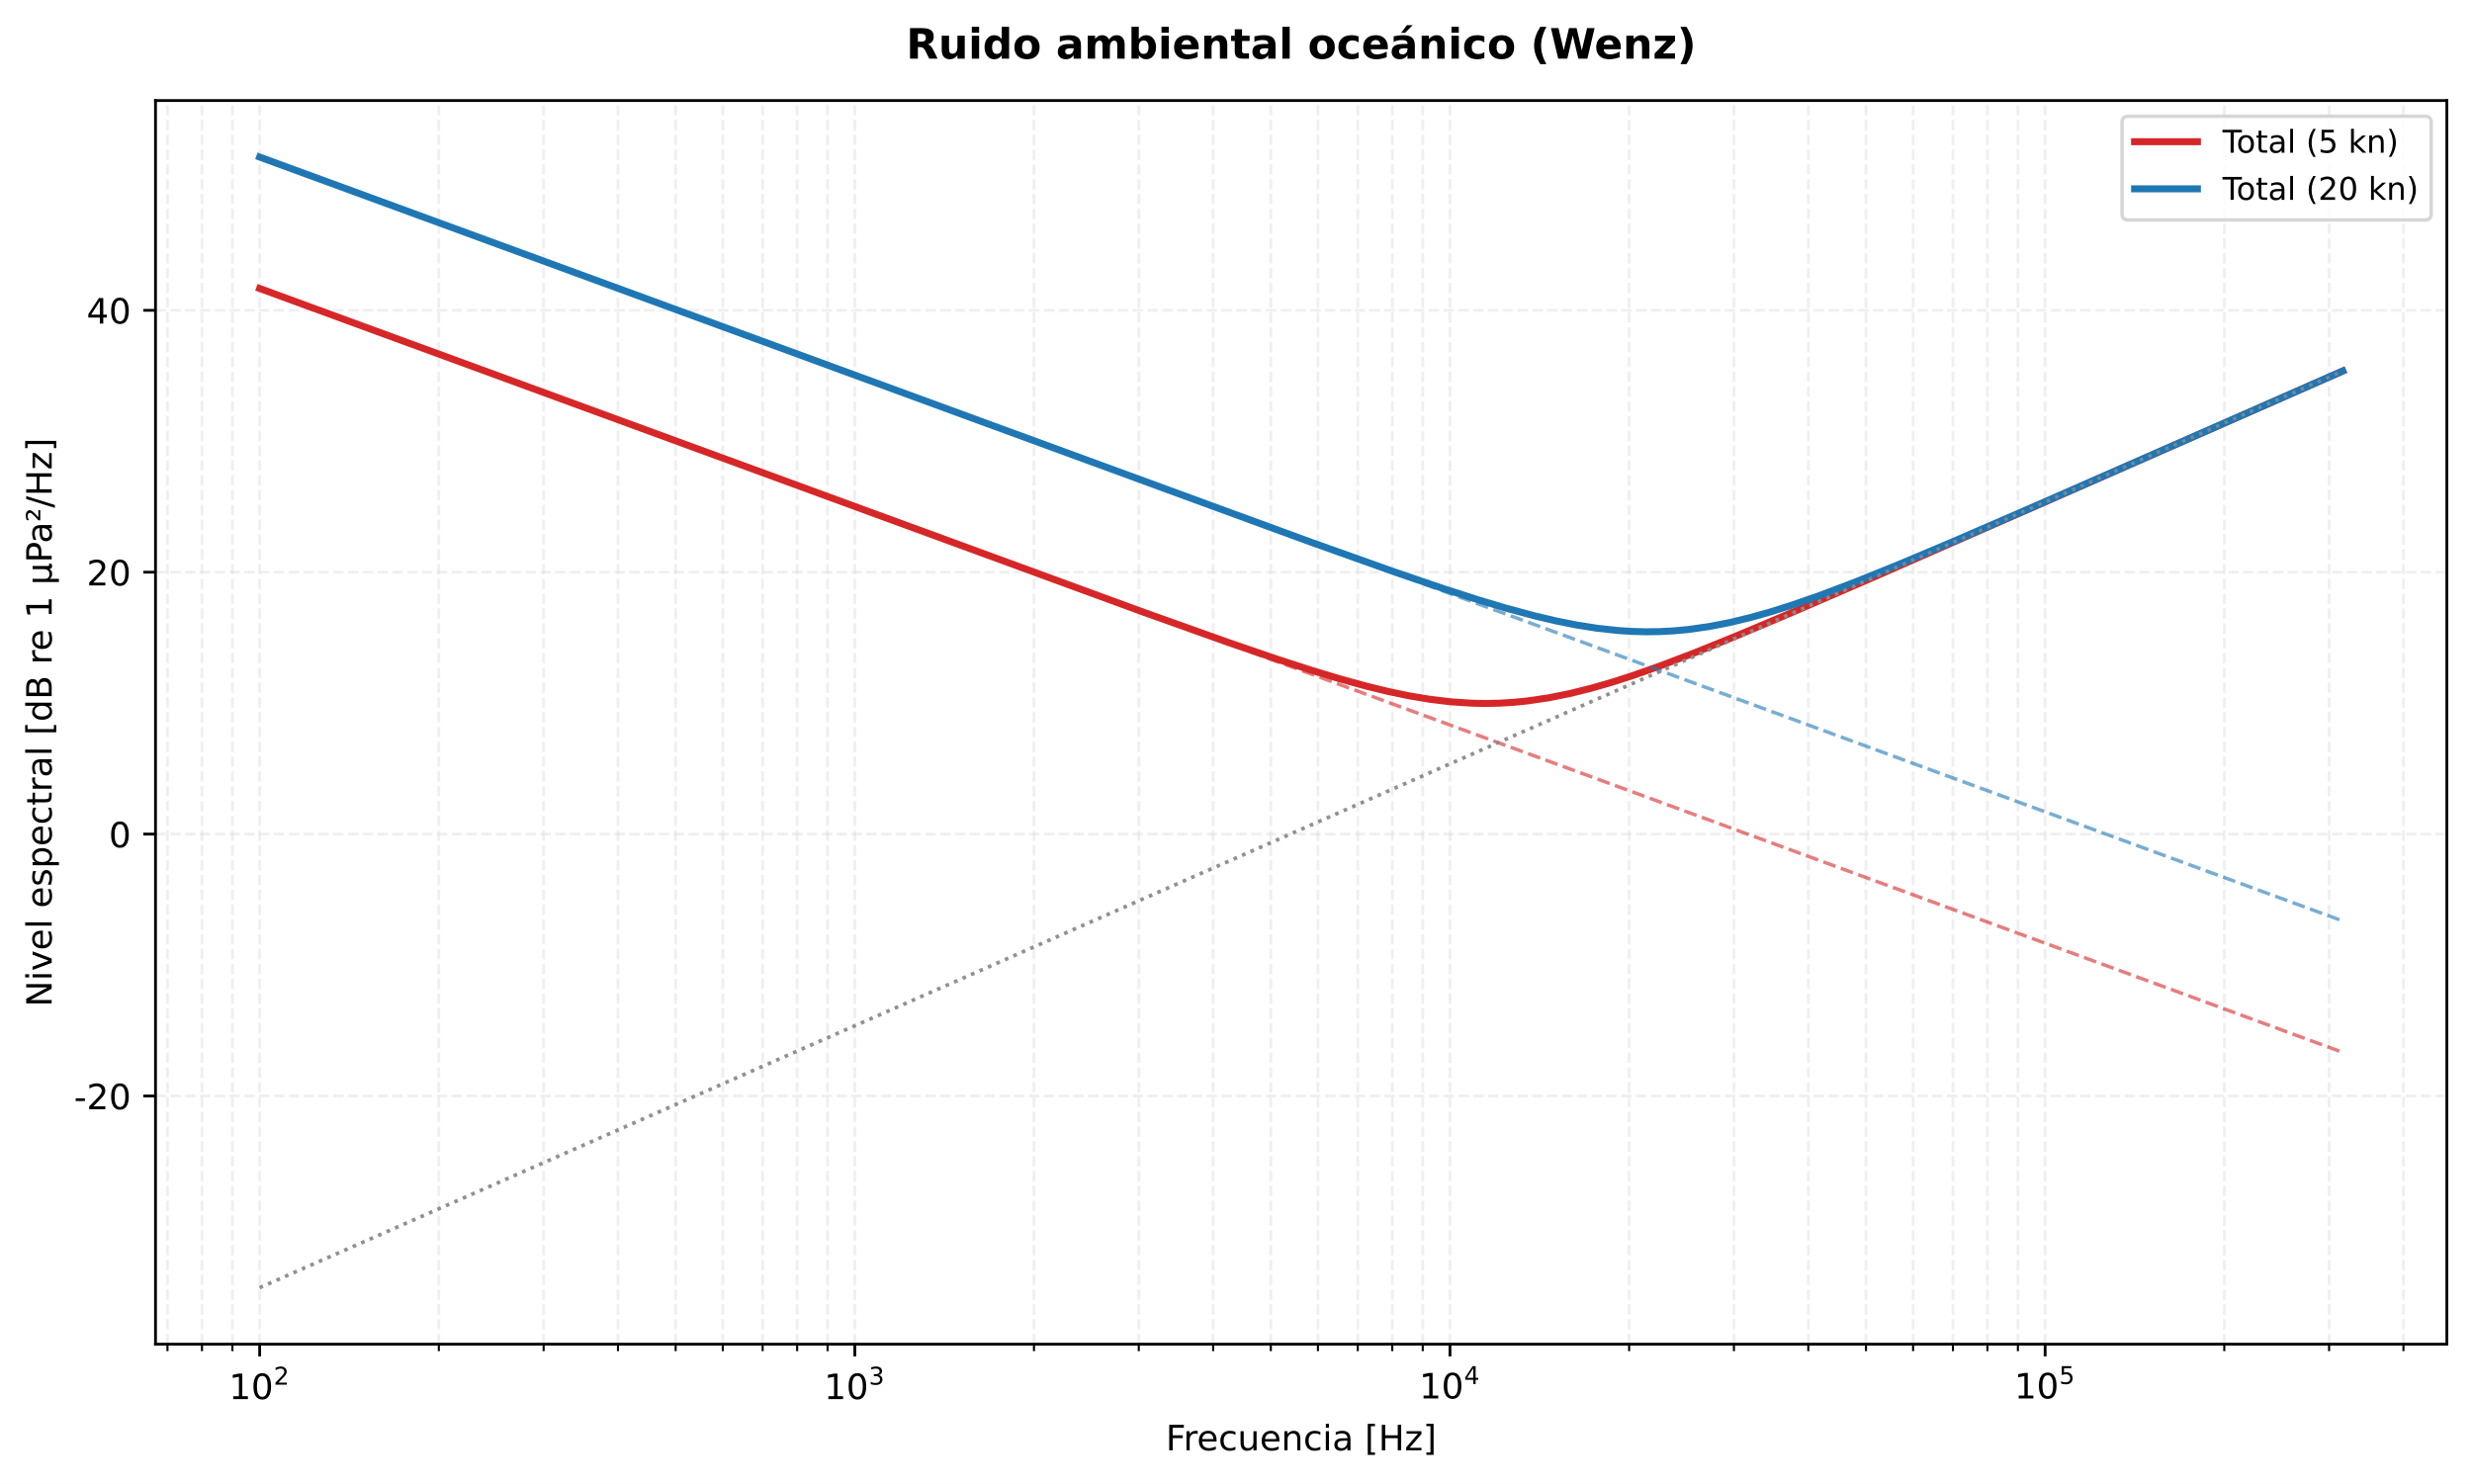
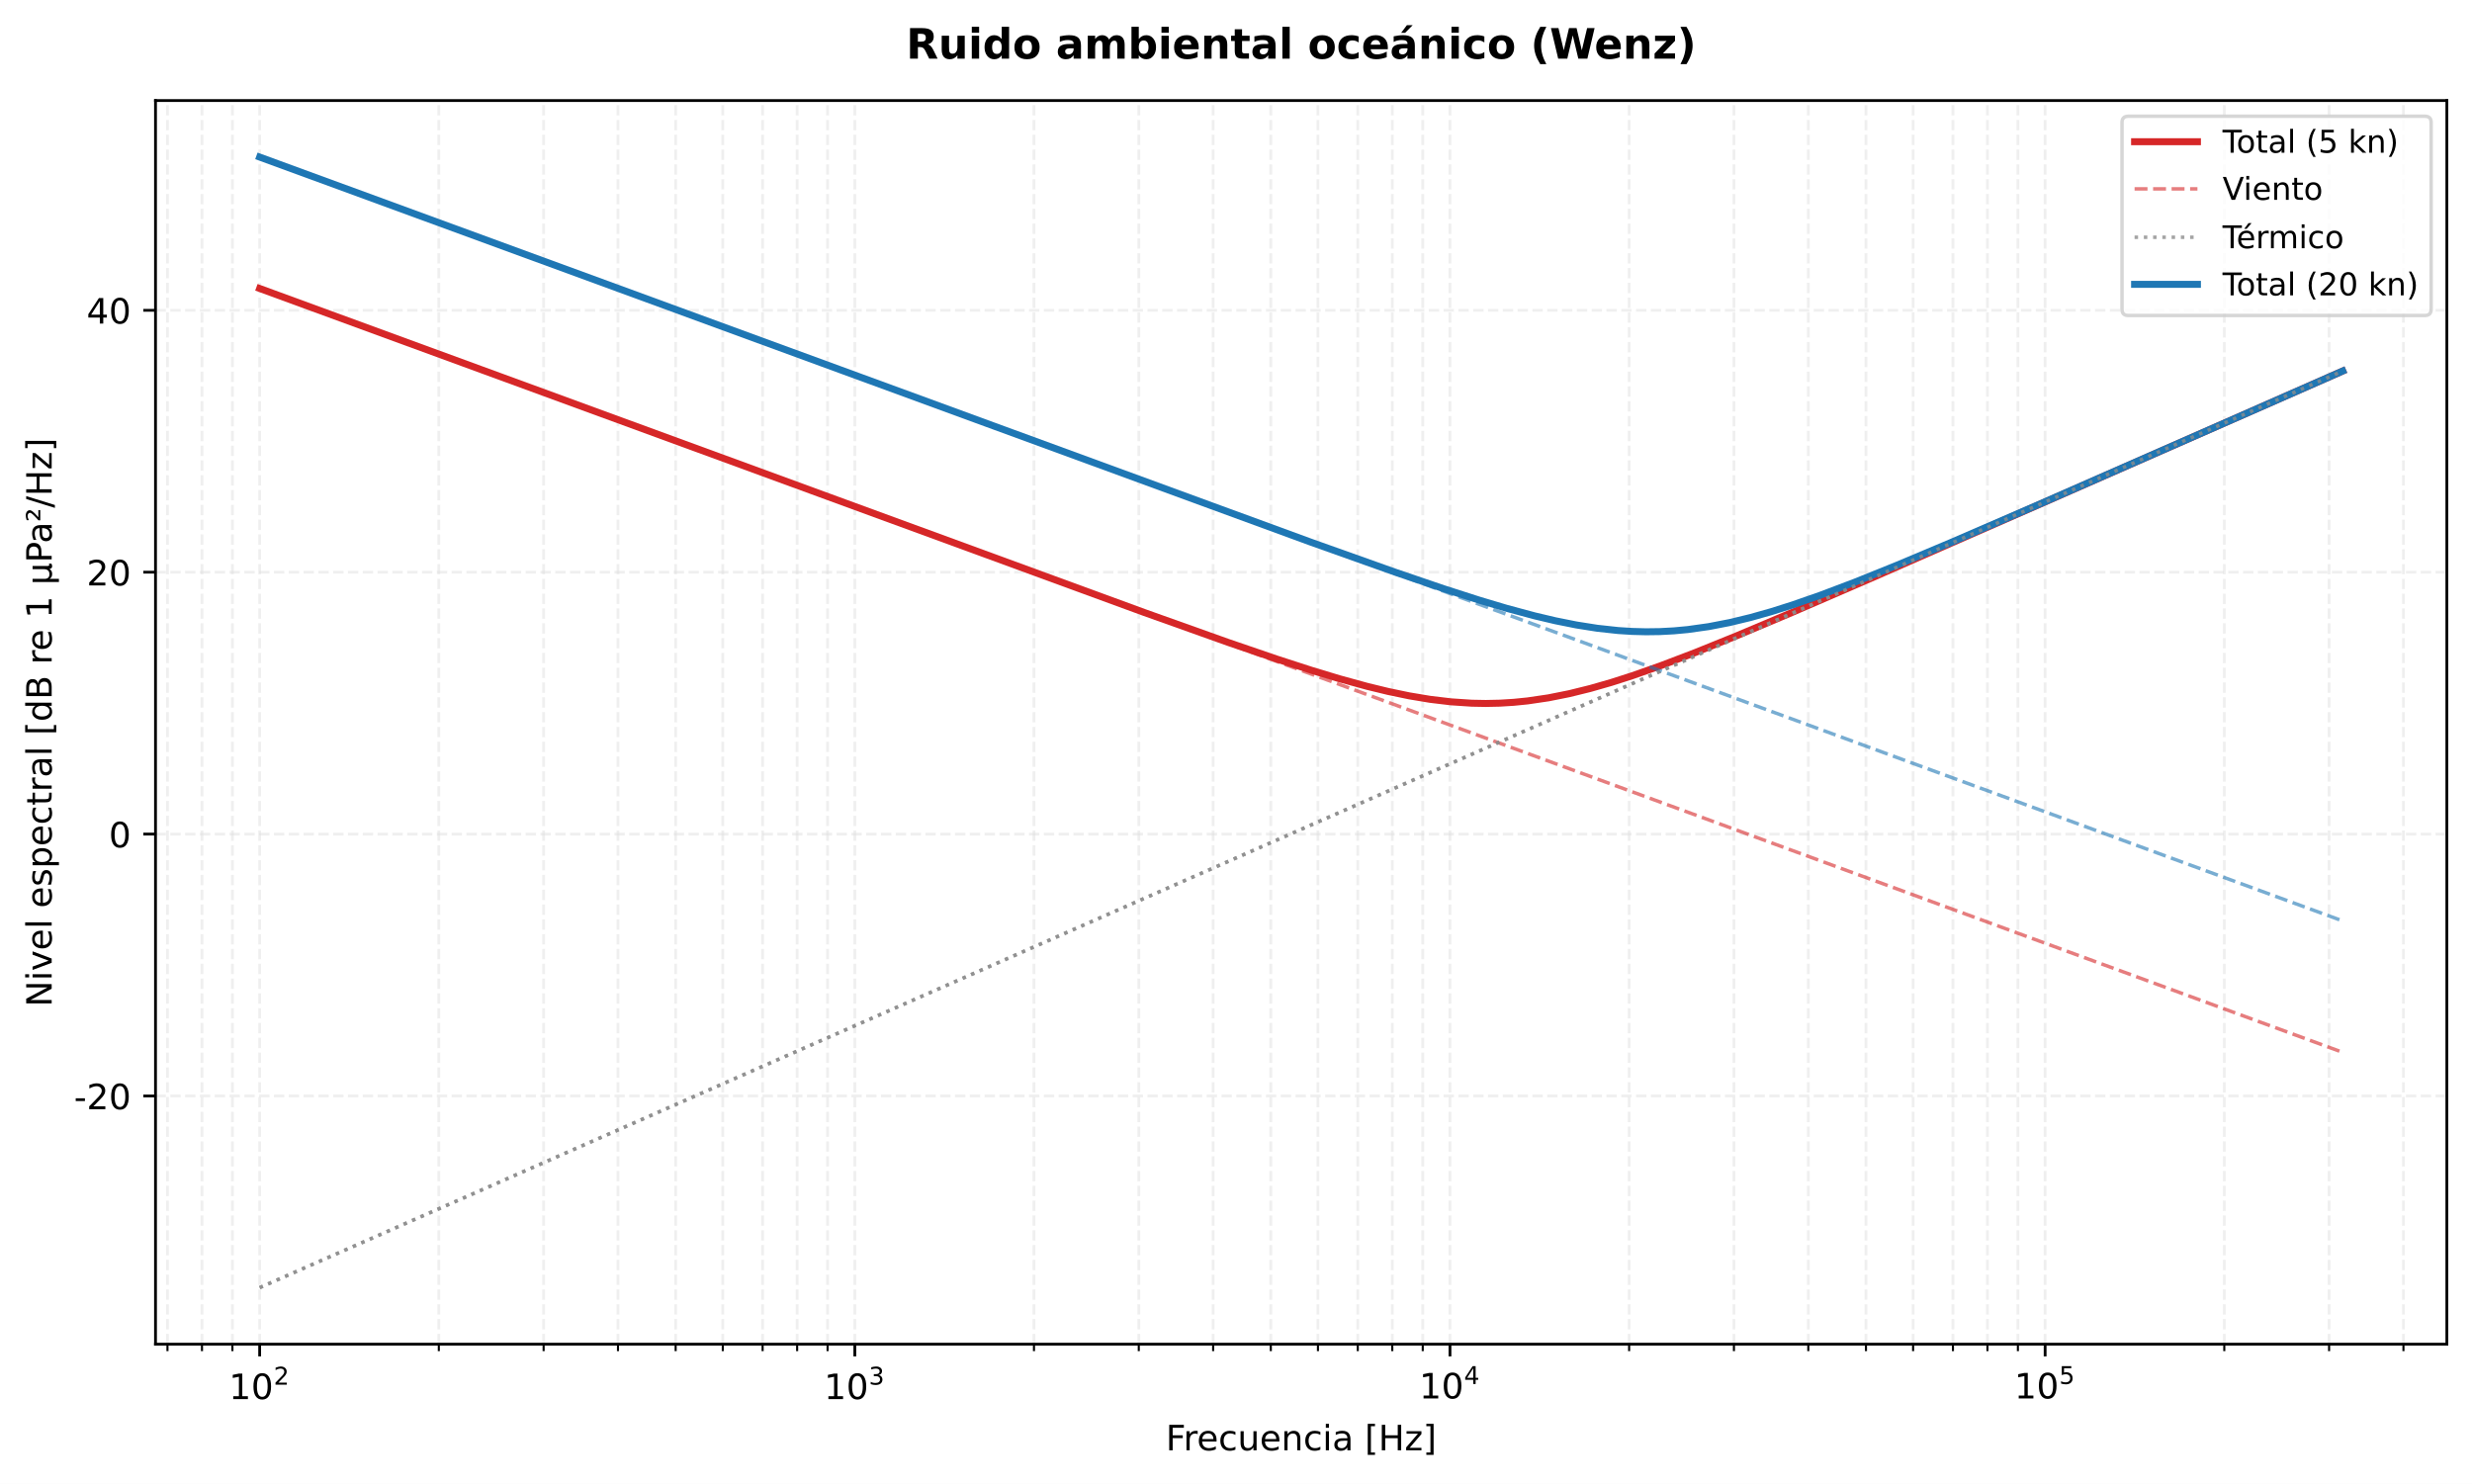
<svg xmlns="http://www.w3.org/2000/svg" xmlns:xlink="http://www.w3.org/1999/xlink" width="707.931pt" height="424.997pt" viewBox="0 0 707.931 424.997" version="1.1">
  <defs>
    <style type="text/css">*{stroke-linejoin: round; stroke-linecap: butt}</style>
  </defs>
  <g id="figure_1">
    <g id="patch_1">
      <path d="M 0 424.997  L 707.931 424.997  L 707.931 0  L 0 0  z " style="fill: #ffffff" />
    </g>
    <g id="axes_1">
      <g id="patch_2">
        <path d="M 44.534 384.993  L 700.731 384.993  L 700.731 28.798  L 44.534 28.798  z " style="fill: #ffffff" />
      </g>
      <g id="matplotlib.axis_1">
        <g id="xtick_1">
          <g id="line2d_1">
            <path d="M 74.361 384.993  L 74.361 28.798  " clip-path="url(#p7bef7af8be)" style="fill: none; stroke-dasharray: 2.96,1.28; stroke-dashoffset: 0; stroke: #e0e0e0; stroke-opacity: 0.5; stroke-width: 0.8" />
          </g>
          <g id="line2d_2">
            <defs>
              <path id="m3d27035b55" d="M 0 0  L 0 3.5  " style="stroke: #000000; stroke-width: 0.8" />
            </defs>
            <g>
              <use xlink:href="#m3d27035b55" x="74.361" y="384.993" style="stroke: #000000; stroke-width: 0.8" />
            </g>
          </g>
          <g id="text_1">
            <g transform="translate(65.56076 401.3934)">
              <text>
                <tspan x="0" y="-0.675" style="font-size: 10px; font-family: 'DejaVu Sans'">1</tspan>
                <tspan x="6.362" y="-0.675" style="font-size: 10px; font-family: 'DejaVu Sans'">0</tspan>
                <tspan x="12.82" y="-4.805" style="font-size: 7px; font-family: 'DejaVu Sans'">2</tspan>
              </text>
            </g>
          </g>
        </g>
        <g id="xtick_2">
          <g id="line2d_3">
            <path d="M 244.802 384.993  L 244.802 28.798  " clip-path="url(#p7bef7af8be)" style="fill: none; stroke-dasharray: 2.96,1.28; stroke-dashoffset: 0; stroke: #e0e0e0; stroke-opacity: 0.5; stroke-width: 0.8" />
          </g>
          <g id="line2d_4">
            <g>
              <use xlink:href="#m3d27035b55" x="244.802" y="384.993" style="stroke: #000000; stroke-width: 0.8" />
            </g>
          </g>
          <g id="text_2">
            <g transform="translate(236.0017 401.3934)">
              <text>
                <tspan x="0" y="-0.675" style="font-size: 10px; font-family: 'DejaVu Sans'">1</tspan>
                <tspan x="6.362" y="-0.675" style="font-size: 10px; font-family: 'DejaVu Sans'">0</tspan>
                <tspan x="12.82" y="-4.805" style="font-size: 7px; font-family: 'DejaVu Sans'">3</tspan>
              </text>
            </g>
          </g>
        </g>
        <g id="xtick_3">
          <g id="line2d_5">
            <path d="M 415.243 384.993  L 415.243 28.798  " clip-path="url(#p7bef7af8be)" style="fill: none; stroke-dasharray: 2.96,1.28; stroke-dashoffset: 0; stroke: #e0e0e0; stroke-opacity: 0.5; stroke-width: 0.8" />
          </g>
          <g id="line2d_6">
            <g>
              <use xlink:href="#m3d27035b55" x="415.243" y="384.993" style="stroke: #000000; stroke-width: 0.8" />
            </g>
          </g>
          <g id="text_3">
            <g transform="translate(406.4427 401.2934)">
              <text>
                <tspan x="0" y="-0.762" style="font-size: 10px; font-family: 'DejaVu Sans'">1</tspan>
                <tspan x="6.362" y="-0.762" style="font-size: 10px; font-family: 'DejaVu Sans'">0</tspan>
                <tspan x="12.82" y="-4.892" style="font-size: 7px; font-family: 'DejaVu Sans'">4</tspan>
              </text>
            </g>
          </g>
        </g>
        <g id="xtick_4">
          <g id="line2d_7">
            <path d="M 585.684 384.993  L 585.684 28.798  " clip-path="url(#p7bef7af8be)" style="fill: none; stroke-dasharray: 2.96,1.28; stroke-dashoffset: 0; stroke: #e0e0e0; stroke-opacity: 0.5; stroke-width: 0.8" />
          </g>
          <g id="line2d_8">
            <g>
              <use xlink:href="#m3d27035b55" x="585.684" y="384.993" style="stroke: #000000; stroke-width: 0.8" />
            </g>
          </g>
          <g id="text_4">
            <g transform="translate(576.8836 401.2934)">
              <text>
                <tspan x="0" y="-0.762" style="font-size: 10px; font-family: 'DejaVu Sans'">1</tspan>
                <tspan x="6.362" y="-0.762" style="font-size: 10px; font-family: 'DejaVu Sans'">0</tspan>
                <tspan x="12.82" y="-4.892" style="font-size: 7px; font-family: 'DejaVu Sans'">5</tspan>
              </text>
            </g>
          </g>
        </g>
        <g id="xtick_5">
          <g id="line2d_9">
            <path d="M 47.959 384.993  L 47.959 28.798  " clip-path="url(#p7bef7af8be)" style="fill: none; stroke-dasharray: 2.96,1.28; stroke-dashoffset: 0; stroke: #e0e0e0; stroke-opacity: 0.5; stroke-width: 0.8" />
          </g>
          <g id="line2d_10">
            <defs>
              <path id="md1b22fa4b4" d="M 0 0  L 0 2  " style="stroke: #000000; stroke-width: 0.6" />
            </defs>
            <g>
              <use xlink:href="#md1b22fa4b4" x="47.959" y="384.993" style="stroke: #000000; stroke-width: 0.6" />
            </g>
          </g>
        </g>
        <g id="xtick_6">
          <g id="line2d_11">
            <path d="M 57.843 384.993  L 57.843 28.798  " clip-path="url(#p7bef7af8be)" style="fill: none; stroke-dasharray: 2.96,1.28; stroke-dashoffset: 0; stroke: #e0e0e0; stroke-opacity: 0.5; stroke-width: 0.8" />
          </g>
          <g id="line2d_12">
            <g>
              <use xlink:href="#md1b22fa4b4" x="57.843" y="384.993" style="stroke: #000000; stroke-width: 0.6" />
            </g>
          </g>
        </g>
        <g id="xtick_7">
          <g id="line2d_13">
            <path d="M 66.562 384.993  L 66.562 28.798  " clip-path="url(#p7bef7af8be)" style="fill: none; stroke-dasharray: 2.96,1.28; stroke-dashoffset: 0; stroke: #e0e0e0; stroke-opacity: 0.5; stroke-width: 0.8" />
          </g>
          <g id="line2d_14">
            <g>
              <use xlink:href="#md1b22fa4b4" x="66.562" y="384.993" style="stroke: #000000; stroke-width: 0.6" />
            </g>
          </g>
        </g>
        <g id="xtick_8">
          <g id="line2d_15">
            <path d="M 125.669 384.993  L 125.669 28.798  " clip-path="url(#p7bef7af8be)" style="fill: none; stroke-dasharray: 2.96,1.28; stroke-dashoffset: 0; stroke: #e0e0e0; stroke-opacity: 0.5; stroke-width: 0.8" />
          </g>
          <g id="line2d_16">
            <g>
              <use xlink:href="#md1b22fa4b4" x="125.669" y="384.993" style="stroke: #000000; stroke-width: 0.6" />
            </g>
          </g>
        </g>
        <g id="xtick_9">
          <g id="line2d_17">
            <path d="M 155.682 384.993  L 155.682 28.798  " clip-path="url(#p7bef7af8be)" style="fill: none; stroke-dasharray: 2.96,1.28; stroke-dashoffset: 0; stroke: #e0e0e0; stroke-opacity: 0.5; stroke-width: 0.8" />
          </g>
          <g id="line2d_18">
            <g>
              <use xlink:href="#md1b22fa4b4" x="155.682" y="384.993" style="stroke: #000000; stroke-width: 0.6" />
            </g>
          </g>
        </g>
        <g id="xtick_10">
          <g id="line2d_19">
            <path d="M 176.976 384.993  L 176.976 28.798  " clip-path="url(#p7bef7af8be)" style="fill: none; stroke-dasharray: 2.96,1.28; stroke-dashoffset: 0; stroke: #e0e0e0; stroke-opacity: 0.5; stroke-width: 0.8" />
          </g>
          <g id="line2d_20">
            <g>
              <use xlink:href="#md1b22fa4b4" x="176.976" y="384.993" style="stroke: #000000; stroke-width: 0.6" />
            </g>
          </g>
        </g>
        <g id="xtick_11">
          <g id="line2d_21">
            <path d="M 193.494 384.993  L 193.494 28.798  " clip-path="url(#p7bef7af8be)" style="fill: none; stroke-dasharray: 2.96,1.28; stroke-dashoffset: 0; stroke: #e0e0e0; stroke-opacity: 0.5; stroke-width: 0.8" />
          </g>
          <g id="line2d_22">
            <g>
              <use xlink:href="#md1b22fa4b4" x="193.494" y="384.993" style="stroke: #000000; stroke-width: 0.6" />
            </g>
          </g>
        </g>
        <g id="xtick_12">
          <g id="line2d_23">
            <path d="M 206.99 384.993  L 206.99 28.798  " clip-path="url(#p7bef7af8be)" style="fill: none; stroke-dasharray: 2.96,1.28; stroke-dashoffset: 0; stroke: #e0e0e0; stroke-opacity: 0.5; stroke-width: 0.8" />
          </g>
          <g id="line2d_24">
            <g>
              <use xlink:href="#md1b22fa4b4" x="206.99" y="384.993" style="stroke: #000000; stroke-width: 0.6" />
            </g>
          </g>
        </g>
        <g id="xtick_13">
          <g id="line2d_25">
            <path d="M 218.4 384.993  L 218.4 28.798  " clip-path="url(#p7bef7af8be)" style="fill: none; stroke-dasharray: 2.96,1.28; stroke-dashoffset: 0; stroke: #e0e0e0; stroke-opacity: 0.5; stroke-width: 0.8" />
          </g>
          <g id="line2d_26">
            <g>
              <use xlink:href="#md1b22fa4b4" x="218.4" y="384.993" style="stroke: #000000; stroke-width: 0.6" />
            </g>
          </g>
        </g>
        <g id="xtick_14">
          <g id="line2d_27">
            <path d="M 228.284 384.993  L 228.284 28.798  " clip-path="url(#p7bef7af8be)" style="fill: none; stroke-dasharray: 2.96,1.28; stroke-dashoffset: 0; stroke: #e0e0e0; stroke-opacity: 0.5; stroke-width: 0.8" />
          </g>
          <g id="line2d_28">
            <g>
              <use xlink:href="#md1b22fa4b4" x="228.284" y="384.993" style="stroke: #000000; stroke-width: 0.6" />
            </g>
          </g>
        </g>
        <g id="xtick_15">
          <g id="line2d_29">
            <path d="M 237.003 384.993  L 237.003 28.798  " clip-path="url(#p7bef7af8be)" style="fill: none; stroke-dasharray: 2.96,1.28; stroke-dashoffset: 0; stroke: #e0e0e0; stroke-opacity: 0.5; stroke-width: 0.8" />
          </g>
          <g id="line2d_30">
            <g>
              <use xlink:href="#md1b22fa4b4" x="237.003" y="384.993" style="stroke: #000000; stroke-width: 0.6" />
            </g>
          </g>
        </g>
        <g id="xtick_16">
          <g id="line2d_31">
            <path d="M 296.11 384.993  L 296.11 28.798  " clip-path="url(#p7bef7af8be)" style="fill: none; stroke-dasharray: 2.96,1.28; stroke-dashoffset: 0; stroke: #e0e0e0; stroke-opacity: 0.5; stroke-width: 0.8" />
          </g>
          <g id="line2d_32">
            <g>
              <use xlink:href="#md1b22fa4b4" x="296.11" y="384.993" style="stroke: #000000; stroke-width: 0.6" />
            </g>
          </g>
        </g>
        <g id="xtick_17">
          <g id="line2d_33">
            <path d="M 326.123 384.993  L 326.123 28.798  " clip-path="url(#p7bef7af8be)" style="fill: none; stroke-dasharray: 2.96,1.28; stroke-dashoffset: 0; stroke: #e0e0e0; stroke-opacity: 0.5; stroke-width: 0.8" />
          </g>
          <g id="line2d_34">
            <g>
              <use xlink:href="#md1b22fa4b4" x="326.123" y="384.993" style="stroke: #000000; stroke-width: 0.6" />
            </g>
          </g>
        </g>
        <g id="xtick_18">
          <g id="line2d_35">
            <path d="M 347.417 384.993  L 347.417 28.798  " clip-path="url(#p7bef7af8be)" style="fill: none; stroke-dasharray: 2.96,1.28; stroke-dashoffset: 0; stroke: #e0e0e0; stroke-opacity: 0.5; stroke-width: 0.8" />
          </g>
          <g id="line2d_36">
            <g>
              <use xlink:href="#md1b22fa4b4" x="347.417" y="384.993" style="stroke: #000000; stroke-width: 0.6" />
            </g>
          </g>
        </g>
        <g id="xtick_19">
          <g id="line2d_37">
            <path d="M 363.935 384.993  L 363.935 28.798  " clip-path="url(#p7bef7af8be)" style="fill: none; stroke-dasharray: 2.96,1.28; stroke-dashoffset: 0; stroke: #e0e0e0; stroke-opacity: 0.5; stroke-width: 0.8" />
          </g>
          <g id="line2d_38">
            <g>
              <use xlink:href="#md1b22fa4b4" x="363.935" y="384.993" style="stroke: #000000; stroke-width: 0.6" />
            </g>
          </g>
        </g>
        <g id="xtick_20">
          <g id="line2d_39">
            <path d="M 377.431 384.993  L 377.431 28.798  " clip-path="url(#p7bef7af8be)" style="fill: none; stroke-dasharray: 2.96,1.28; stroke-dashoffset: 0; stroke: #e0e0e0; stroke-opacity: 0.5; stroke-width: 0.8" />
          </g>
          <g id="line2d_40">
            <g>
              <use xlink:href="#md1b22fa4b4" x="377.431" y="384.993" style="stroke: #000000; stroke-width: 0.6" />
            </g>
          </g>
        </g>
        <g id="xtick_21">
          <g id="line2d_41">
            <path d="M 388.841 384.993  L 388.841 28.798  " clip-path="url(#p7bef7af8be)" style="fill: none; stroke-dasharray: 2.96,1.28; stroke-dashoffset: 0; stroke: #e0e0e0; stroke-opacity: 0.5; stroke-width: 0.8" />
          </g>
          <g id="line2d_42">
            <g>
              <use xlink:href="#md1b22fa4b4" x="388.841" y="384.993" style="stroke: #000000; stroke-width: 0.6" />
            </g>
          </g>
        </g>
        <g id="xtick_22">
          <g id="line2d_43">
            <path d="M 398.725 384.993  L 398.725 28.798  " clip-path="url(#p7bef7af8be)" style="fill: none; stroke-dasharray: 2.96,1.28; stroke-dashoffset: 0; stroke: #e0e0e0; stroke-opacity: 0.5; stroke-width: 0.8" />
          </g>
          <g id="line2d_44">
            <g>
              <use xlink:href="#md1b22fa4b4" x="398.725" y="384.993" style="stroke: #000000; stroke-width: 0.6" />
            </g>
          </g>
        </g>
        <g id="xtick_23">
          <g id="line2d_45">
            <path d="M 407.444 384.993  L 407.444 28.798  " clip-path="url(#p7bef7af8be)" style="fill: none; stroke-dasharray: 2.96,1.28; stroke-dashoffset: 0; stroke: #e0e0e0; stroke-opacity: 0.5; stroke-width: 0.8" />
          </g>
          <g id="line2d_46">
            <g>
              <use xlink:href="#md1b22fa4b4" x="407.444" y="384.993" style="stroke: #000000; stroke-width: 0.6" />
            </g>
          </g>
        </g>
        <g id="xtick_24">
          <g id="line2d_47">
            <path d="M 466.55 384.993  L 466.55 28.798  " clip-path="url(#p7bef7af8be)" style="fill: none; stroke-dasharray: 2.96,1.28; stroke-dashoffset: 0; stroke: #e0e0e0; stroke-opacity: 0.5; stroke-width: 0.8" />
          </g>
          <g id="line2d_48">
            <g>
              <use xlink:href="#md1b22fa4b4" x="466.55" y="384.993" style="stroke: #000000; stroke-width: 0.6" />
            </g>
          </g>
        </g>
        <g id="xtick_25">
          <g id="line2d_49">
            <path d="M 496.564 384.993  L 496.564 28.798  " clip-path="url(#p7bef7af8be)" style="fill: none; stroke-dasharray: 2.96,1.28; stroke-dashoffset: 0; stroke: #e0e0e0; stroke-opacity: 0.5; stroke-width: 0.8" />
          </g>
          <g id="line2d_50">
            <g>
              <use xlink:href="#md1b22fa4b4" x="496.564" y="384.993" style="stroke: #000000; stroke-width: 0.6" />
            </g>
          </g>
        </g>
        <g id="xtick_26">
          <g id="line2d_51">
            <path d="M 517.858 384.993  L 517.858 28.798  " clip-path="url(#p7bef7af8be)" style="fill: none; stroke-dasharray: 2.96,1.28; stroke-dashoffset: 0; stroke: #e0e0e0; stroke-opacity: 0.5; stroke-width: 0.8" />
          </g>
          <g id="line2d_52">
            <g>
              <use xlink:href="#md1b22fa4b4" x="517.858" y="384.993" style="stroke: #000000; stroke-width: 0.6" />
            </g>
          </g>
        </g>
        <g id="xtick_27">
          <g id="line2d_53">
            <path d="M 534.376 384.993  L 534.376 28.798  " clip-path="url(#p7bef7af8be)" style="fill: none; stroke-dasharray: 2.96,1.28; stroke-dashoffset: 0; stroke: #e0e0e0; stroke-opacity: 0.5; stroke-width: 0.8" />
          </g>
          <g id="line2d_54">
            <g>
              <use xlink:href="#md1b22fa4b4" x="534.376" y="384.993" style="stroke: #000000; stroke-width: 0.6" />
            </g>
          </g>
        </g>
        <g id="xtick_28">
          <g id="line2d_55">
            <path d="M 547.871 384.993  L 547.871 28.798  " clip-path="url(#p7bef7af8be)" style="fill: none; stroke-dasharray: 2.96,1.28; stroke-dashoffset: 0; stroke: #e0e0e0; stroke-opacity: 0.5; stroke-width: 0.8" />
          </g>
          <g id="line2d_56">
            <g>
              <use xlink:href="#md1b22fa4b4" x="547.871" y="384.993" style="stroke: #000000; stroke-width: 0.6" />
            </g>
          </g>
        </g>
        <g id="xtick_29">
          <g id="line2d_57">
            <path d="M 559.282 384.993  L 559.282 28.798  " clip-path="url(#p7bef7af8be)" style="fill: none; stroke-dasharray: 2.96,1.28; stroke-dashoffset: 0; stroke: #e0e0e0; stroke-opacity: 0.5; stroke-width: 0.8" />
          </g>
          <g id="line2d_58">
            <g>
              <use xlink:href="#md1b22fa4b4" x="559.282" y="384.993" style="stroke: #000000; stroke-width: 0.6" />
            </g>
          </g>
        </g>
        <g id="xtick_30">
          <g id="line2d_59">
            <path d="M 569.166 384.993  L 569.166 28.798  " clip-path="url(#p7bef7af8be)" style="fill: none; stroke-dasharray: 2.96,1.28; stroke-dashoffset: 0; stroke: #e0e0e0; stroke-opacity: 0.5; stroke-width: 0.8" />
          </g>
          <g id="line2d_60">
            <g>
              <use xlink:href="#md1b22fa4b4" x="569.166" y="384.993" style="stroke: #000000; stroke-width: 0.6" />
            </g>
          </g>
        </g>
        <g id="xtick_31">
          <g id="line2d_61">
            <path d="M 577.885 384.993  L 577.885 28.798  " clip-path="url(#p7bef7af8be)" style="fill: none; stroke-dasharray: 2.96,1.28; stroke-dashoffset: 0; stroke: #e0e0e0; stroke-opacity: 0.5; stroke-width: 0.8" />
          </g>
          <g id="line2d_62">
            <g>
              <use xlink:href="#md1b22fa4b4" x="577.885" y="384.993" style="stroke: #000000; stroke-width: 0.6" />
            </g>
          </g>
        </g>
        <g id="xtick_32">
          <g id="line2d_63">
            <path d="M 636.991 384.993  L 636.991 28.798  " clip-path="url(#p7bef7af8be)" style="fill: none; stroke-dasharray: 2.96,1.28; stroke-dashoffset: 0; stroke: #e0e0e0; stroke-opacity: 0.5; stroke-width: 0.8" />
          </g>
          <g id="line2d_64">
            <g>
              <use xlink:href="#md1b22fa4b4" x="636.991" y="384.993" style="stroke: #000000; stroke-width: 0.6" />
            </g>
          </g>
        </g>
        <g id="xtick_33">
          <g id="line2d_65">
            <path d="M 667.005 384.993  L 667.005 28.798  " clip-path="url(#p7bef7af8be)" style="fill: none; stroke-dasharray: 2.96,1.28; stroke-dashoffset: 0; stroke: #e0e0e0; stroke-opacity: 0.5; stroke-width: 0.8" />
          </g>
          <g id="line2d_66">
            <g>
              <use xlink:href="#md1b22fa4b4" x="667.005" y="384.993" style="stroke: #000000; stroke-width: 0.6" />
            </g>
          </g>
        </g>
        <g id="xtick_34">
          <g id="line2d_67">
            <path d="M 688.299 384.993  L 688.299 28.798  " clip-path="url(#p7bef7af8be)" style="fill: none; stroke-dasharray: 2.96,1.28; stroke-dashoffset: 0; stroke: #e0e0e0; stroke-opacity: 0.5; stroke-width: 0.8" />
          </g>
          <g id="line2d_68">
            <g>
              <use xlink:href="#md1b22fa4b4" x="688.299" y="384.993" style="stroke: #000000; stroke-width: 0.6" />
            </g>
          </g>
        </g>
        <g id="text_5">
          <text style="font-size: 10px; font-family: 'DejaVu Sans', 'Bitstream Vera Sans', 'Computer Modern Sans Serif', 'Lucida Grande', 'Verdana', 'Geneva', 'Lucid', 'Arial', 'Helvetica', 'Avant Garde', sans-serif; text-anchor: middle" x="372.632" y="415.394" transform="rotate(-0 372.6324 415.3942)">Frecuencia [Hz]</text>
        </g>
      </g>
      <g id="matplotlib.axis_2">
        <g id="ytick_1">
          <g id="line2d_69">
            <path d="M 44.534 313.907  L 700.731 313.907  " clip-path="url(#p7bef7af8be)" style="fill: none; stroke-dasharray: 2.96,1.28; stroke-dashoffset: 0; stroke: #e0e0e0; stroke-opacity: 0.5; stroke-width: 0.8" />
          </g>
          <g id="line2d_70">
            <defs>
              <path id="mef640d9f3a" d="M 0 0  L -3.5 0  " style="stroke: #000000; stroke-width: 0.8" />
            </defs>
            <g>
              <use xlink:href="#mef640d9f3a" x="44.534" y="313.907" style="stroke: #000000; stroke-width: 0.8" />
            </g>
          </g>
          <g id="text_6">
            <text style="font-size: 10px; font-family: 'DejaVu Sans', 'Bitstream Vera Sans', 'Computer Modern Sans Serif', 'Lucida Grande', 'Verdana', 'Geneva', 'Lucid', 'Arial', 'Helvetica', 'Avant Garde', sans-serif; text-anchor: end" x="37.534" y="317.706" transform="rotate(-0 37.53359 317.7057)">-20</text>
          </g>
        </g>
        <g id="ytick_2">
          <g id="line2d_71">
            <path d="M 44.534 238.896  L 700.731 238.896  " clip-path="url(#p7bef7af8be)" style="fill: none; stroke-dasharray: 2.96,1.28; stroke-dashoffset: 0; stroke: #e0e0e0; stroke-opacity: 0.5; stroke-width: 0.8" />
          </g>
          <g id="line2d_72">
            <g>
              <use xlink:href="#mef640d9f3a" x="44.534" y="238.896" style="stroke: #000000; stroke-width: 0.8" />
            </g>
          </g>
          <g id="text_7">
            <text style="font-size: 10px; font-family: 'DejaVu Sans', 'Bitstream Vera Sans', 'Computer Modern Sans Serif', 'Lucida Grande', 'Verdana', 'Geneva', 'Lucid', 'Arial', 'Helvetica', 'Avant Garde', sans-serif; text-anchor: end" x="37.534" y="242.695" transform="rotate(-0 37.53359 242.6947)">0</text>
          </g>
        </g>
        <g id="ytick_3">
          <g id="line2d_73">
            <path d="M 44.534 163.885  L 700.731 163.885  " clip-path="url(#p7bef7af8be)" style="fill: none; stroke-dasharray: 2.96,1.28; stroke-dashoffset: 0; stroke: #e0e0e0; stroke-opacity: 0.5; stroke-width: 0.8" />
          </g>
          <g id="line2d_74">
            <g>
              <use xlink:href="#mef640d9f3a" x="44.534" y="163.885" style="stroke: #000000; stroke-width: 0.8" />
            </g>
          </g>
          <g id="text_8">
            <text style="font-size: 10px; font-family: 'DejaVu Sans', 'Bitstream Vera Sans', 'Computer Modern Sans Serif', 'Lucida Grande', 'Verdana', 'Geneva', 'Lucid', 'Arial', 'Helvetica', 'Avant Garde', sans-serif; text-anchor: end" x="37.534" y="167.684" transform="rotate(-0 37.53359 167.6838)">20</text>
          </g>
        </g>
        <g id="ytick_4">
          <g id="line2d_75">
            <path d="M 44.534 88.874  L 700.731 88.874  " clip-path="url(#p7bef7af8be)" style="fill: none; stroke-dasharray: 2.96,1.28; stroke-dashoffset: 0; stroke: #e0e0e0; stroke-opacity: 0.5; stroke-width: 0.8" />
          </g>
          <g id="line2d_76">
            <g>
              <use xlink:href="#mef640d9f3a" x="44.534" y="88.874" style="stroke: #000000; stroke-width: 0.8" />
            </g>
          </g>
          <g id="text_9">
            <text style="font-size: 10px; font-family: 'DejaVu Sans', 'Bitstream Vera Sans', 'Computer Modern Sans Serif', 'Lucida Grande', 'Verdana', 'Geneva', 'Lucid', 'Arial', 'Helvetica', 'Avant Garde', sans-serif; text-anchor: end" x="37.534" y="92.673" transform="rotate(-0 37.53359 92.67281)">40</text>
          </g>
        </g>
        <g id="text_10">
          <text style="font-size: 10px; font-family: 'DejaVu Sans', 'Bitstream Vera Sans', 'Computer Modern Sans Serif', 'Lucida Grande', 'Verdana', 'Geneva', 'Lucid', 'Arial', 'Helvetica', 'Avant Garde', sans-serif; text-anchor: middle" x="14.798" y="206.896" transform="rotate(-90 14.79844 206.8958)">Nivel espectral [dB re 1 µPa²/Hz]</text>
        </g>
      </g>
      <g id="line2d_77">
        <path d="M 74.361 82.623  L 327.742 175.443  L 351.684 183.982  L 365.649 188.763  L 375.625 191.996  L 383.606 194.408  L 391.586 196.599  L 397.572 198.052  L 403.557 199.298  L 409.542 200.299  L 415.528 201.014  L 421.513 201.409  L 425.503 201.482  L 429.494 201.397  L 433.484 201.154  L 437.474 200.753  L 443.459 199.87  L 449.445 198.671  L 455.43 197.192  L 461.416 195.474  L 467.401 193.555  L 475.382 190.75  L 485.357 186.952  L 497.328 182.111  L 513.289 175.382  L 537.23 165.018  L 589.104 142.259  L 670.904 106.264  L 670.904 106.264  " clip-path="url(#p7bef7af8be)" style="fill: none; stroke: #d62728; stroke-width: 2; stroke-linecap: square" />
      </g>
      <g id="line2d_78">
        <path d="M 74.361 82.623  L 670.904 301.405  L 670.904 301.405  " clip-path="url(#p7bef7af8be)" style="fill: none; stroke-dasharray: 3.7,1.6; stroke-dashoffset: 0; stroke: #d62728; stroke-opacity: 0.6" />
      </g>
      <g id="line2d_79">
        <path d="M 74.361 368.803  L 670.904 106.264  L 670.904 106.264  " clip-path="url(#p7bef7af8be)" style="fill: none; stroke-dasharray: 1,1.65; stroke-dashoffset: 0; stroke: #8c8c8c; stroke-opacity: 0.8" />
      </g>
      <g id="line2d_80">
        <path d="M 74.361 44.989  L 375.625 155.363  L 399.567 163.887  L 413.533 168.647  L 423.508 171.854  L 431.489 174.237  L 439.469 176.387  L 445.455 177.8  L 451.44 178.999  L 457.425 179.944  L 463.411 180.595  L 467.401 180.85  L 471.391 180.952  L 475.382 180.898  L 479.372 180.684  L 483.362 180.313  L 489.347 179.472  L 495.333 178.311  L 501.318 176.865  L 507.304 175.175  L 513.289 173.279  L 521.269 170.498  L 531.245 166.721  L 543.216 161.895  L 559.177 155.177  L 583.118 144.819  L 634.992 122.063  L 670.904 106.263  L 670.904 106.263  " clip-path="url(#p7bef7af8be)" style="fill: none; stroke: #1f77b4; stroke-width: 2; stroke-linecap: square" />
      </g>
      <g id="line2d_81">
        <path d="M 74.361 44.989  L 670.904 263.771  L 670.904 263.771  " clip-path="url(#p7bef7af8be)" style="fill: none; stroke-dasharray: 3.7,1.6; stroke-dashoffset: 0; stroke: #1f77b4; stroke-opacity: 0.6" />
      </g>
      <g id="line2d_82">
        <path d="M 74.361 368.803  L 670.904 106.264  L 670.904 106.264  " clip-path="url(#p7bef7af8be)" style="fill: none; stroke-dasharray: 1,1.65; stroke-dashoffset: 0; stroke: #8c8c8c; stroke-opacity: 0.8" />
      </g>
      <g id="patch_3">
        <path d="M 44.534 384.993  L 44.534 28.798  " style="fill: none; stroke: #000000; stroke-width: 0.8; stroke-linejoin: miter; stroke-linecap: square" />
      </g>
      <g id="patch_4">
        <path d="M 700.731 384.993  L 700.731 28.798  " style="fill: none; stroke: #000000; stroke-width: 0.8; stroke-linejoin: miter; stroke-linecap: square" />
      </g>
      <g id="patch_5">
        <path d="M 44.534 384.993  L 700.731 384.993  " style="fill: none; stroke: #000000; stroke-width: 0.8; stroke-linejoin: miter; stroke-linecap: square" />
      </g>
      <g id="patch_6">
        <path d="M 44.534 28.798  L 700.731 28.798  " style="fill: none; stroke: #000000; stroke-width: 0.8; stroke-linejoin: miter; stroke-linecap: square" />
      </g>
      <g id="text_11">
        <text style="font-weight: 700; font-size: 12px; font-family: 'DejaVu Sans', 'Bitstream Vera Sans', 'Computer Modern Sans Serif', 'Lucida Grande', 'Verdana', 'Geneva', 'Lucid', 'Arial', 'Helvetica', 'Avant Garde', sans-serif; text-anchor: middle" x="372.632" y="16.798" transform="rotate(-0 372.6324 16.79812)">Ruido ambiental oceánico (Wenz)</text>
      </g>
      <g id="legend_1">
        <g id="patch_7">
-           <path d="M 609.501 63  L 694.431 63  Q 696.231 63 696.231 61.2  L 696.231 35.098  Q 696.231 33.298 694.431 33.298  L 609.501 33.298  Q 607.701 33.298 607.701 35.098  L 607.701 61.2  Q 607.701 63 609.501 63  z " style="fill: #ffffff; opacity: 0.8; stroke: #cccccc; stroke-linejoin: miter" />
+           <path d="M 609.501 90.361  L 694.431 90.361  Q 696.231 90.361 696.231 88.561  L 696.231 35.098  Q 696.231 33.298 694.431 33.298  L 609.501 33.298  Q 607.701 33.298 607.701 35.098  L 607.701 88.561  Q 607.701 90.361 609.501 90.361  z " style="fill: #ffffff; opacity: 0.8; stroke: #cccccc; stroke-linejoin: miter" />
        </g>
        <g id="line2d_83">
          <path d="M 611.301 40.587  L 620.301 40.587  L 629.301 40.587  " style="fill: none; stroke: #d62728; stroke-width: 2; stroke-linecap: square" />
        </g>
        <g id="text_12">
          <text style="font-size: 9px; font-family: 'DejaVu Sans', 'Bitstream Vera Sans', 'Computer Modern Sans Serif', 'Lucida Grande', 'Verdana', 'Geneva', 'Lucid', 'Arial', 'Helvetica', 'Avant Garde', sans-serif; text-anchor: start" x="636.501" y="43.737" transform="rotate(-0 636.5008 43.73672)">Total (5 kn)</text>
        </g>
        <g id="line2d_84">
-           <path d="M 611.301 54.087  L 620.301 54.087  L 629.301 54.087  " style="fill: none; stroke: #1f77b4; stroke-width: 2; stroke-linecap: square" />
+           <path d="M 611.301 54.087  L 620.301 54.087  L 629.301 54.087  " style="fill: none; stroke-dasharray: 3.7,1.6; stroke-dashoffset: 0; stroke: #d62728; stroke-opacity: 0.6" />
        </g>
        <g id="text_13">
-           <text style="font-size: 9px; font-family: 'DejaVu Sans', 'Bitstream Vera Sans', 'Computer Modern Sans Serif', 'Lucida Grande', 'Verdana', 'Geneva', 'Lucid', 'Arial', 'Helvetica', 'Avant Garde', sans-serif; text-anchor: start" x="636.501" y="57.237" transform="rotate(-0 636.5008 57.23742)">Total (20 kn)</text>
+           <text style="font-size: 9px; font-family: 'DejaVu Sans', 'Bitstream Vera Sans', 'Computer Modern Sans Serif', 'Lucida Grande', 'Verdana', 'Geneva', 'Lucid', 'Arial', 'Helvetica', 'Avant Garde', sans-serif; text-anchor: start" x="636.501" y="57.237" transform="rotate(-0 636.5008 57.23742)">Viento</text>
+         </g>
+         <g id="line2d_85">
+           <path d="M 611.301 67.948  L 620.301 67.948  L 629.301 67.948  " style="fill: none; stroke-dasharray: 1,1.65; stroke-dashoffset: 0; stroke: #8c8c8c; stroke-opacity: 0.8" />
+         </g>
+         <g id="text_14">
+           <text style="font-size: 9px; font-family: 'DejaVu Sans', 'Bitstream Vera Sans', 'Computer Modern Sans Serif', 'Lucida Grande', 'Verdana', 'Geneva', 'Lucid', 'Arial', 'Helvetica', 'Avant Garde', sans-serif; text-anchor: start" x="636.501" y="71.098" transform="rotate(-0 636.5008 71.09812)">Térmico</text>
+         </g>
+         <g id="line2d_86">
+           <path d="M 611.301 81.449  L 620.301 81.449  L 629.301 81.449  " style="fill: none; stroke: #1f77b4; stroke-width: 2; stroke-linecap: square" />
+         </g>
+         <g id="text_15">
+           <text style="font-size: 9px; font-family: 'DejaVu Sans', 'Bitstream Vera Sans', 'Computer Modern Sans Serif', 'Lucida Grande', 'Verdana', 'Geneva', 'Lucid', 'Arial', 'Helvetica', 'Avant Garde', sans-serif; text-anchor: start" x="636.501" y="84.599" transform="rotate(-0 636.5008 84.59883)">Total (20 kn)</text>
        </g>
      </g>
    </g>
  </g>
  <defs>
    <clipPath id="p7bef7af8be">
      <rect x="44.534" y="28.798" width="656.198" height="356.195" />
    </clipPath>
  </defs>
</svg>
